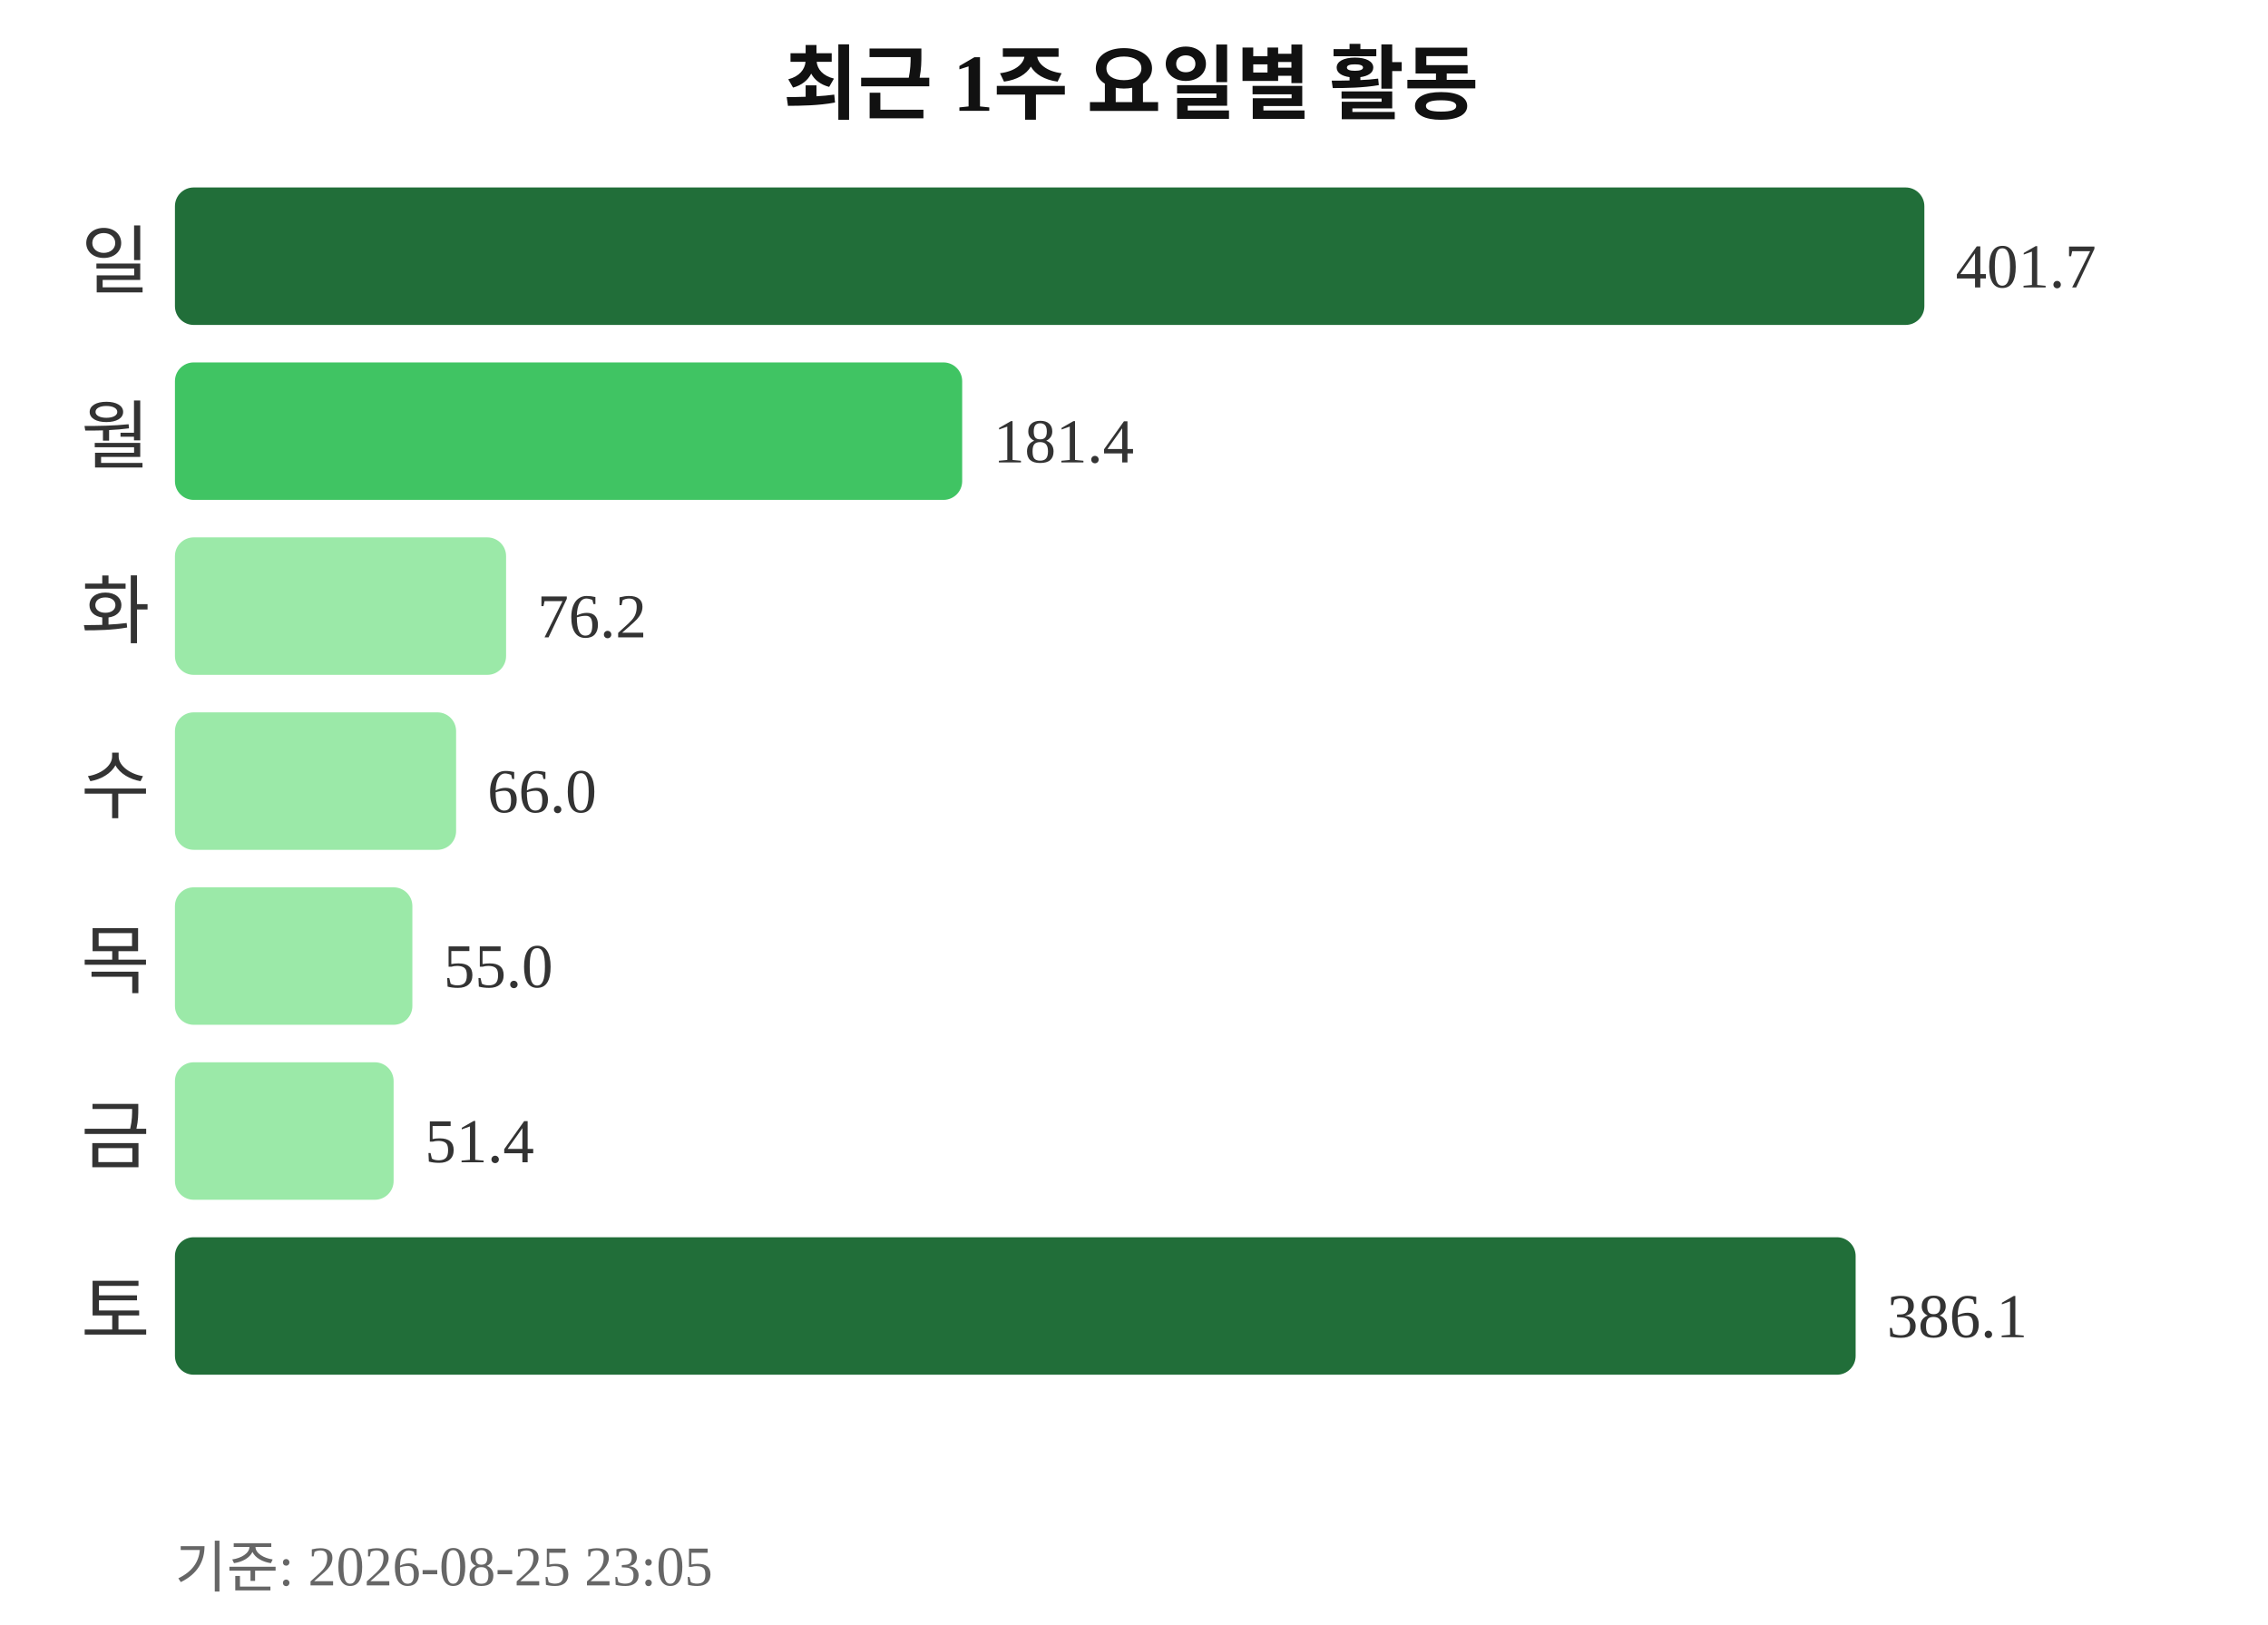
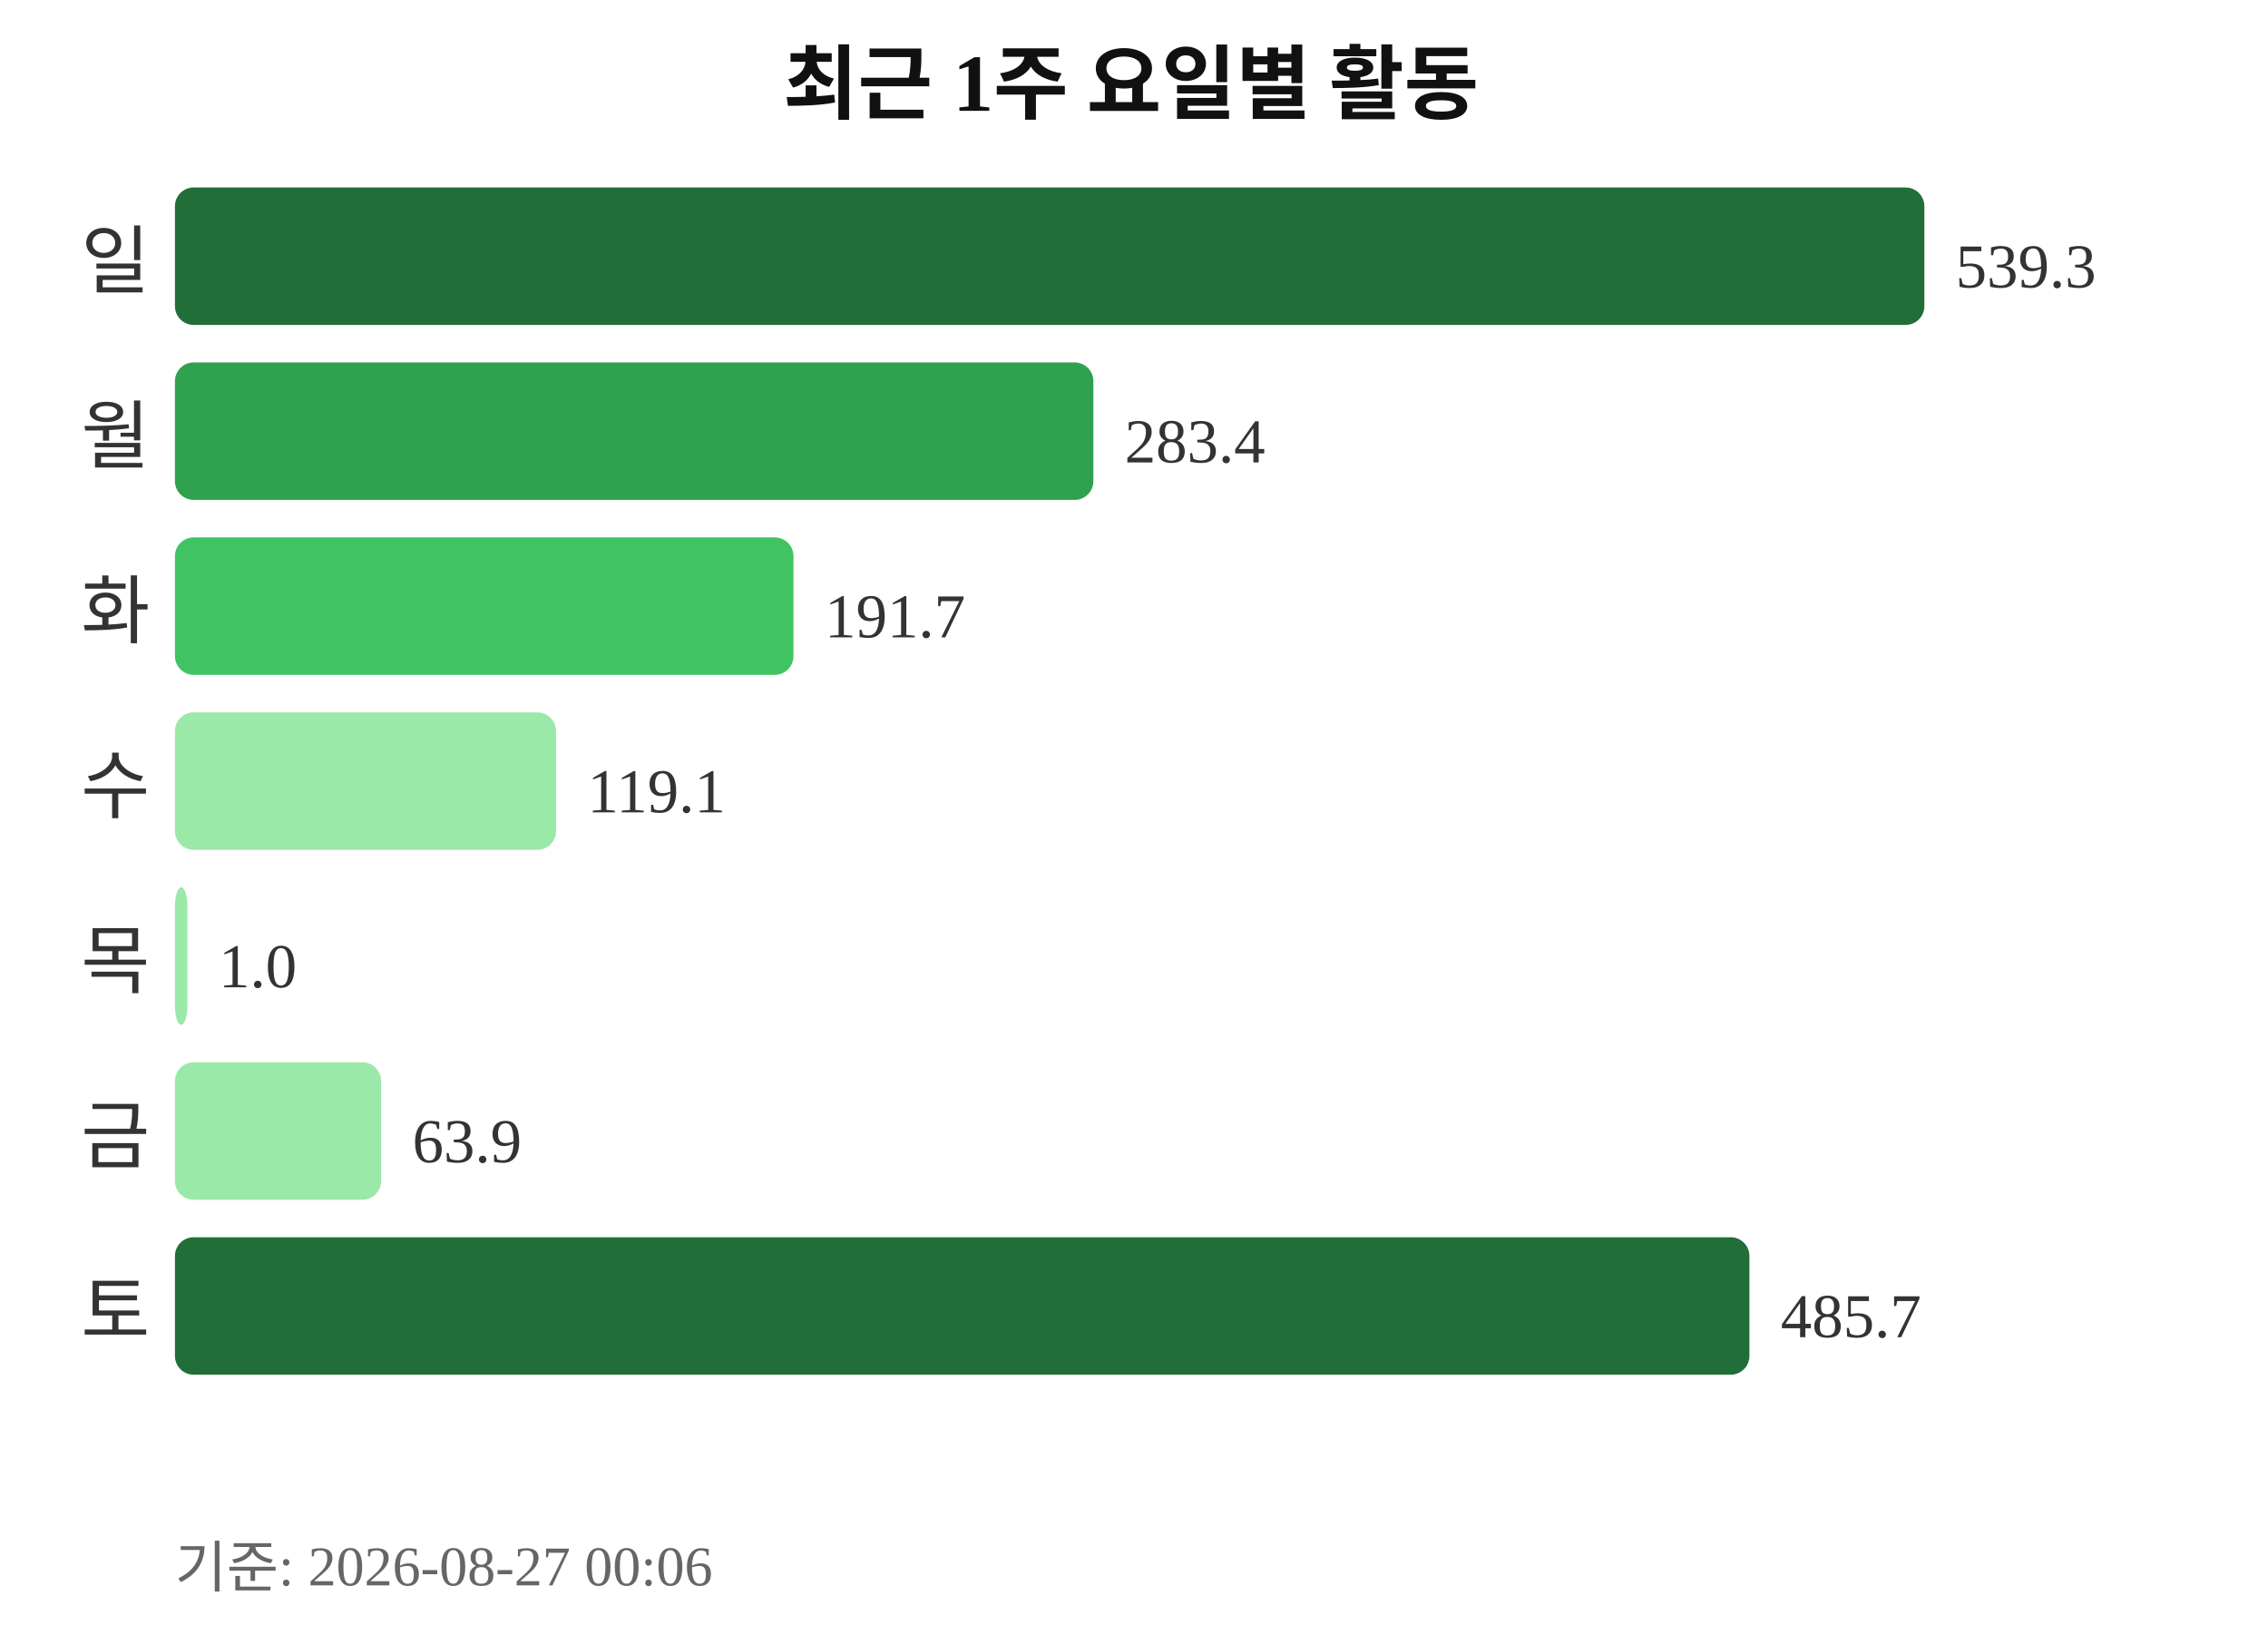
<svg xmlns="http://www.w3.org/2000/svg" width="363" height="260">
  <text x="181" y="18" text-anchor="middle" font-size="13" font-weight="bold" fill="#111111">최근 1주 요일별 활동</text>
  <text x="24" y="46" text-anchor="end" font-size="12" fill="#333333">일</text>
  <rect x="28" y="30" width="280" height="22" rx="3" fill="#216e39" />
-   <text x="313" y="46" font-size="10" fill="#333333">401.7</text>
+   <text x="313" y="46" font-size="10" fill="#333333">539.3</text>
  <text x="24" y="74" text-anchor="end" font-size="12" fill="#333333">월</text>
-   <rect x="28" y="58" width="126" height="22" rx="3" fill="#40c463" />
-   <text x="159" y="74" font-size="10" fill="#333333">181.4</text>
+   <rect x="28" y="58" width="147" height="22" rx="3" fill="#30a14e" />
+   <text x="180" y="74" font-size="10" fill="#333333">283.4</text>
  <text x="24" y="102" text-anchor="end" font-size="12" fill="#333333">화</text>
-   <rect x="28" y="86" width="53" height="22" rx="3" fill="#9be9a8" />
-   <text x="86" y="102" font-size="10" fill="#333333">76.2</text>
+   <rect x="28" y="86" width="99" height="22" rx="3" fill="#40c463" />
+   <text x="132" y="102" font-size="10" fill="#333333">191.7</text>
  <text x="24" y="130" text-anchor="end" font-size="12" fill="#333333">수</text>
-   <rect x="28" y="114" width="45" height="22" rx="3" fill="#9be9a8" />
-   <text x="78" y="130" font-size="10" fill="#333333">66.0</text>
+   <rect x="28" y="114" width="61" height="22" rx="3" fill="#9be9a8" />
+   <text x="94" y="130" font-size="10" fill="#333333">119.1</text>
  <text x="24" y="158" text-anchor="end" font-size="12" fill="#333333">목</text>
-   <rect x="28" y="142" width="38" height="22" rx="3" fill="#9be9a8" />
-   <text x="71" y="158" font-size="10" fill="#333333">55.0</text>
+   <rect x="28" y="142" width="2" height="22" rx="3" fill="#9be9a8" />
+   <text x="35" y="158" font-size="10" fill="#333333">1.0</text>
  <text x="24" y="186" text-anchor="end" font-size="12" fill="#333333">금</text>
-   <rect x="28" y="170" width="35" height="22" rx="3" fill="#9be9a8" />
-   <text x="68" y="186" font-size="10" fill="#333333">51.4</text>
+   <rect x="28" y="170" width="33" height="22" rx="3" fill="#9be9a8" />
+   <text x="66" y="186" font-size="10" fill="#333333">63.9</text>
  <text x="24" y="214" text-anchor="end" font-size="12" fill="#333333">토</text>
-   <rect x="28" y="198" width="269" height="22" rx="3" fill="#216e39" />
-   <text x="302" y="214" font-size="10" fill="#333333">386.1</text>
-   <text x="28" y="254" font-size="9" fill="#666666">기준: 2026-08-25 23:05</text>
+   <rect x="28" y="198" width="252" height="22" rx="3" fill="#216e39" />
+   <text x="285" y="214" font-size="10" fill="#333333">485.7</text>
+   <text x="28" y="254" font-size="9" fill="#666666">기준: 2026-08-27 00:06</text>
</svg>
